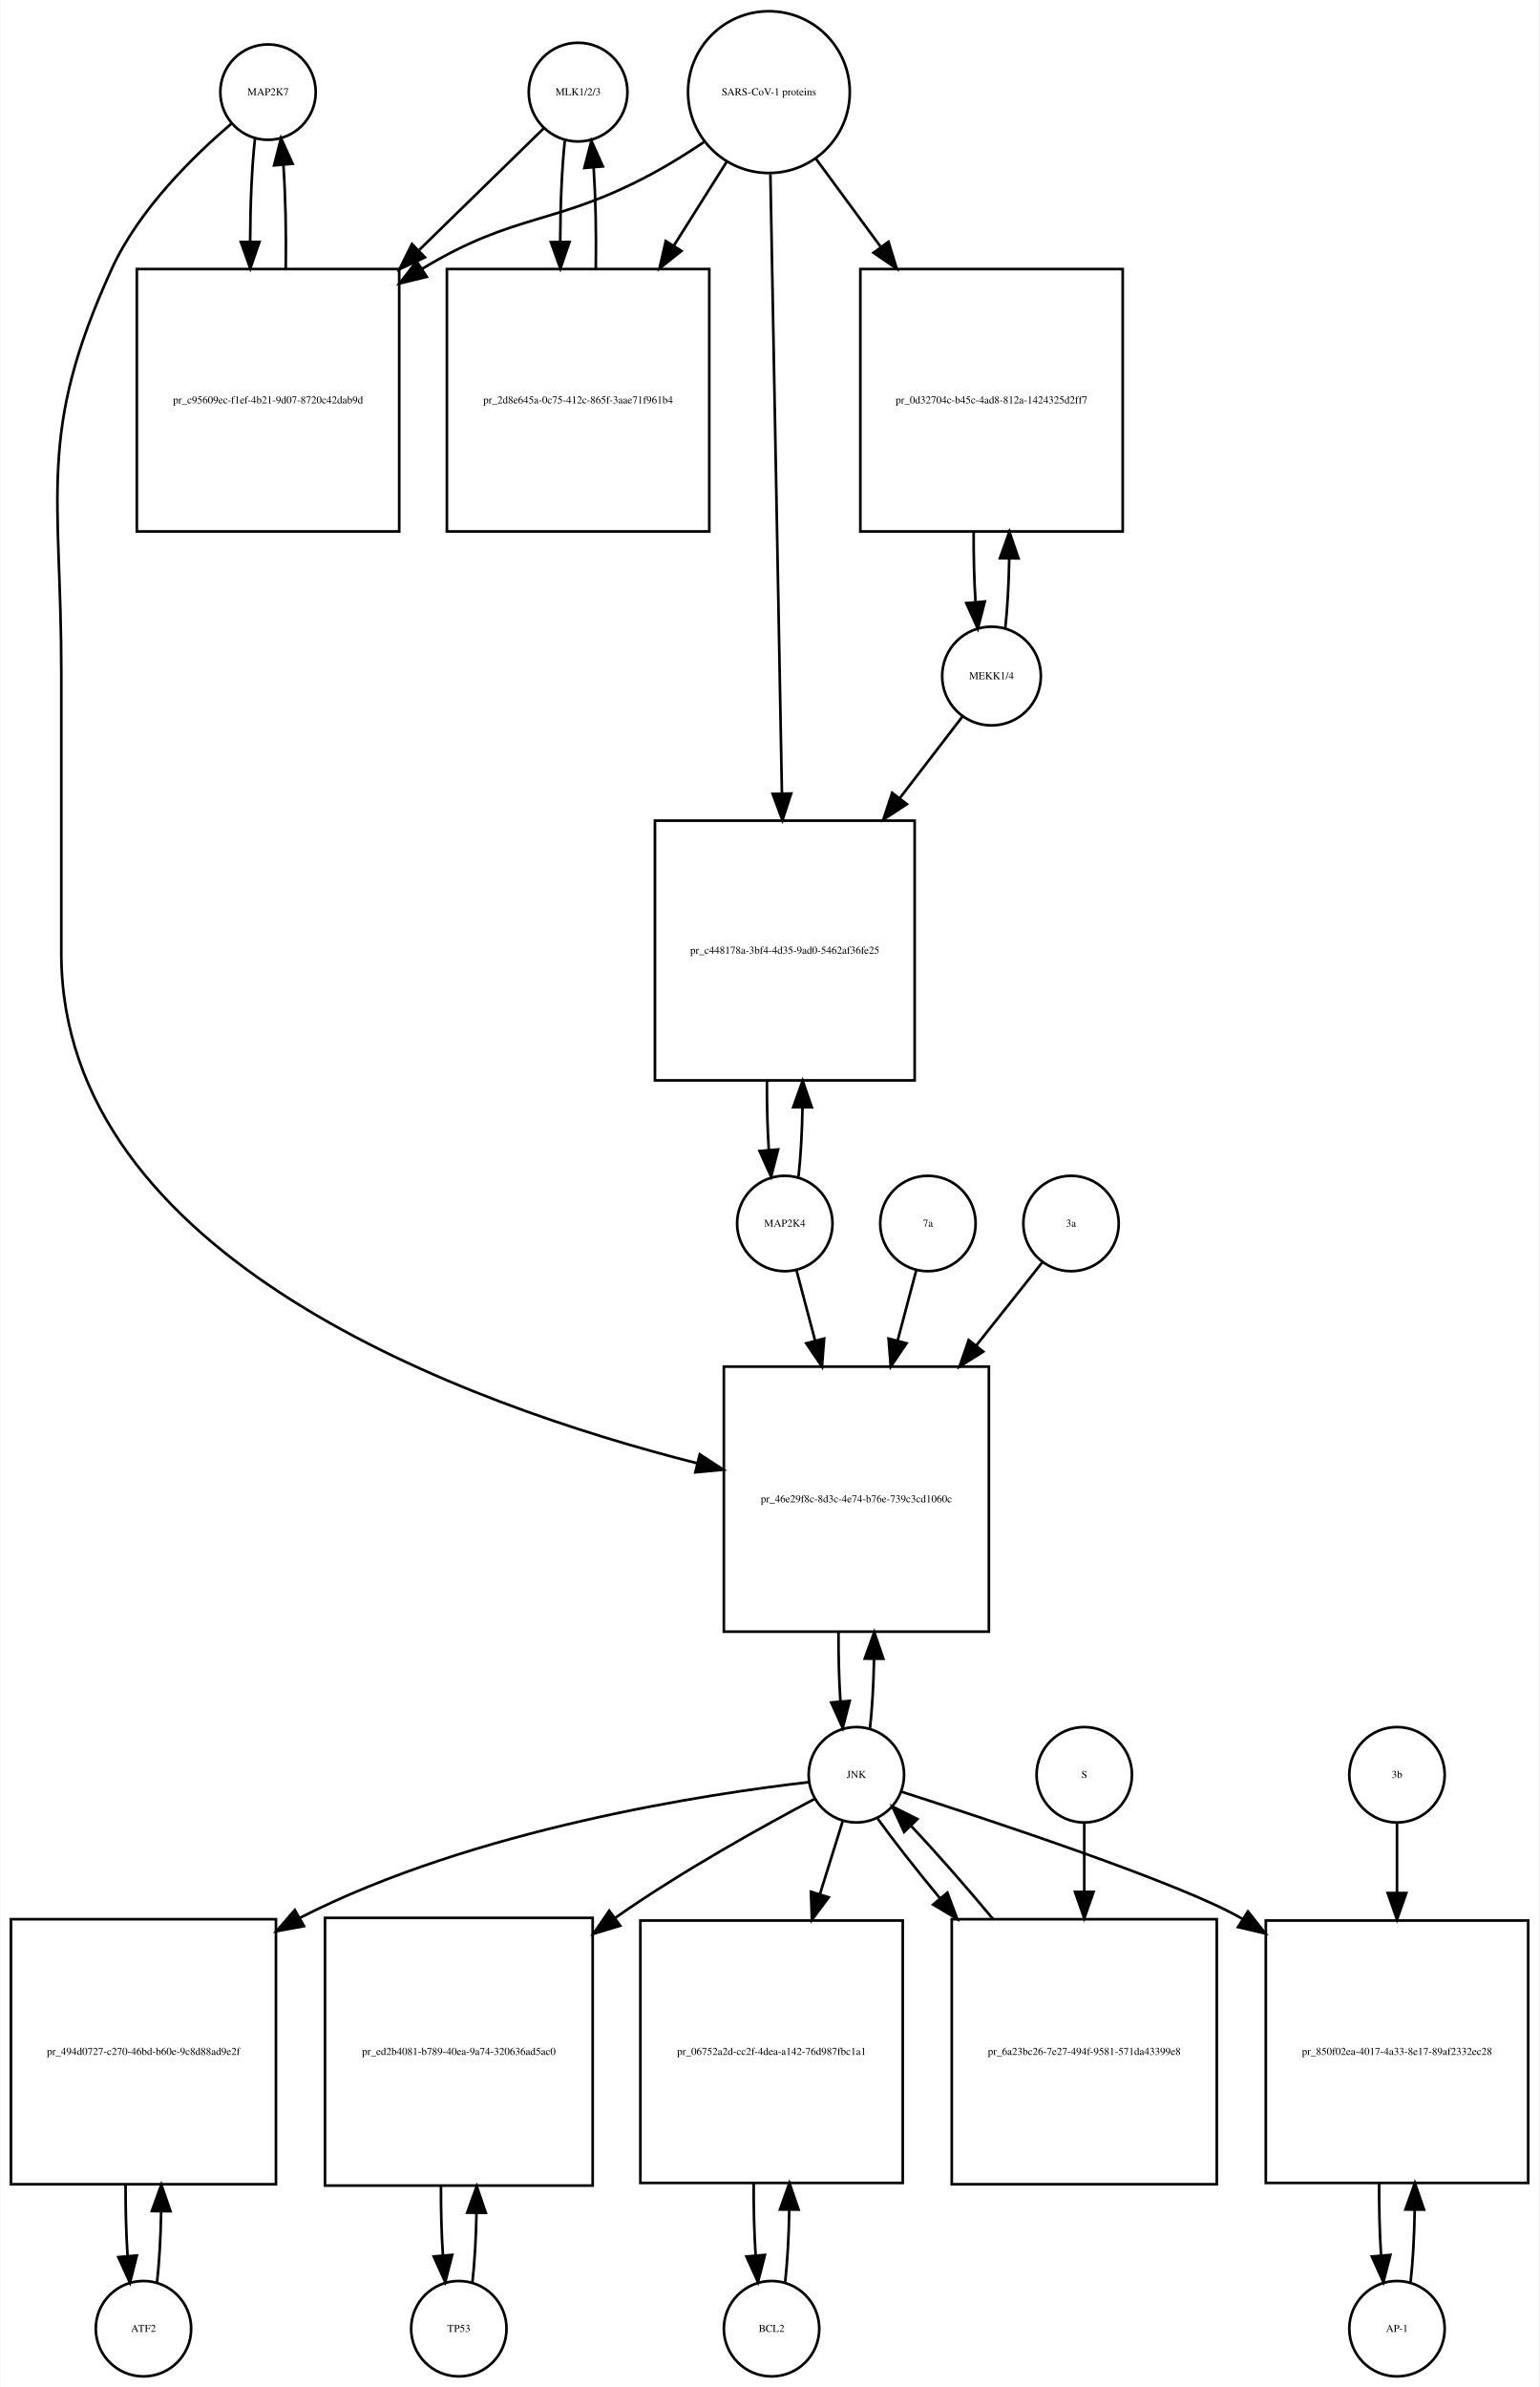
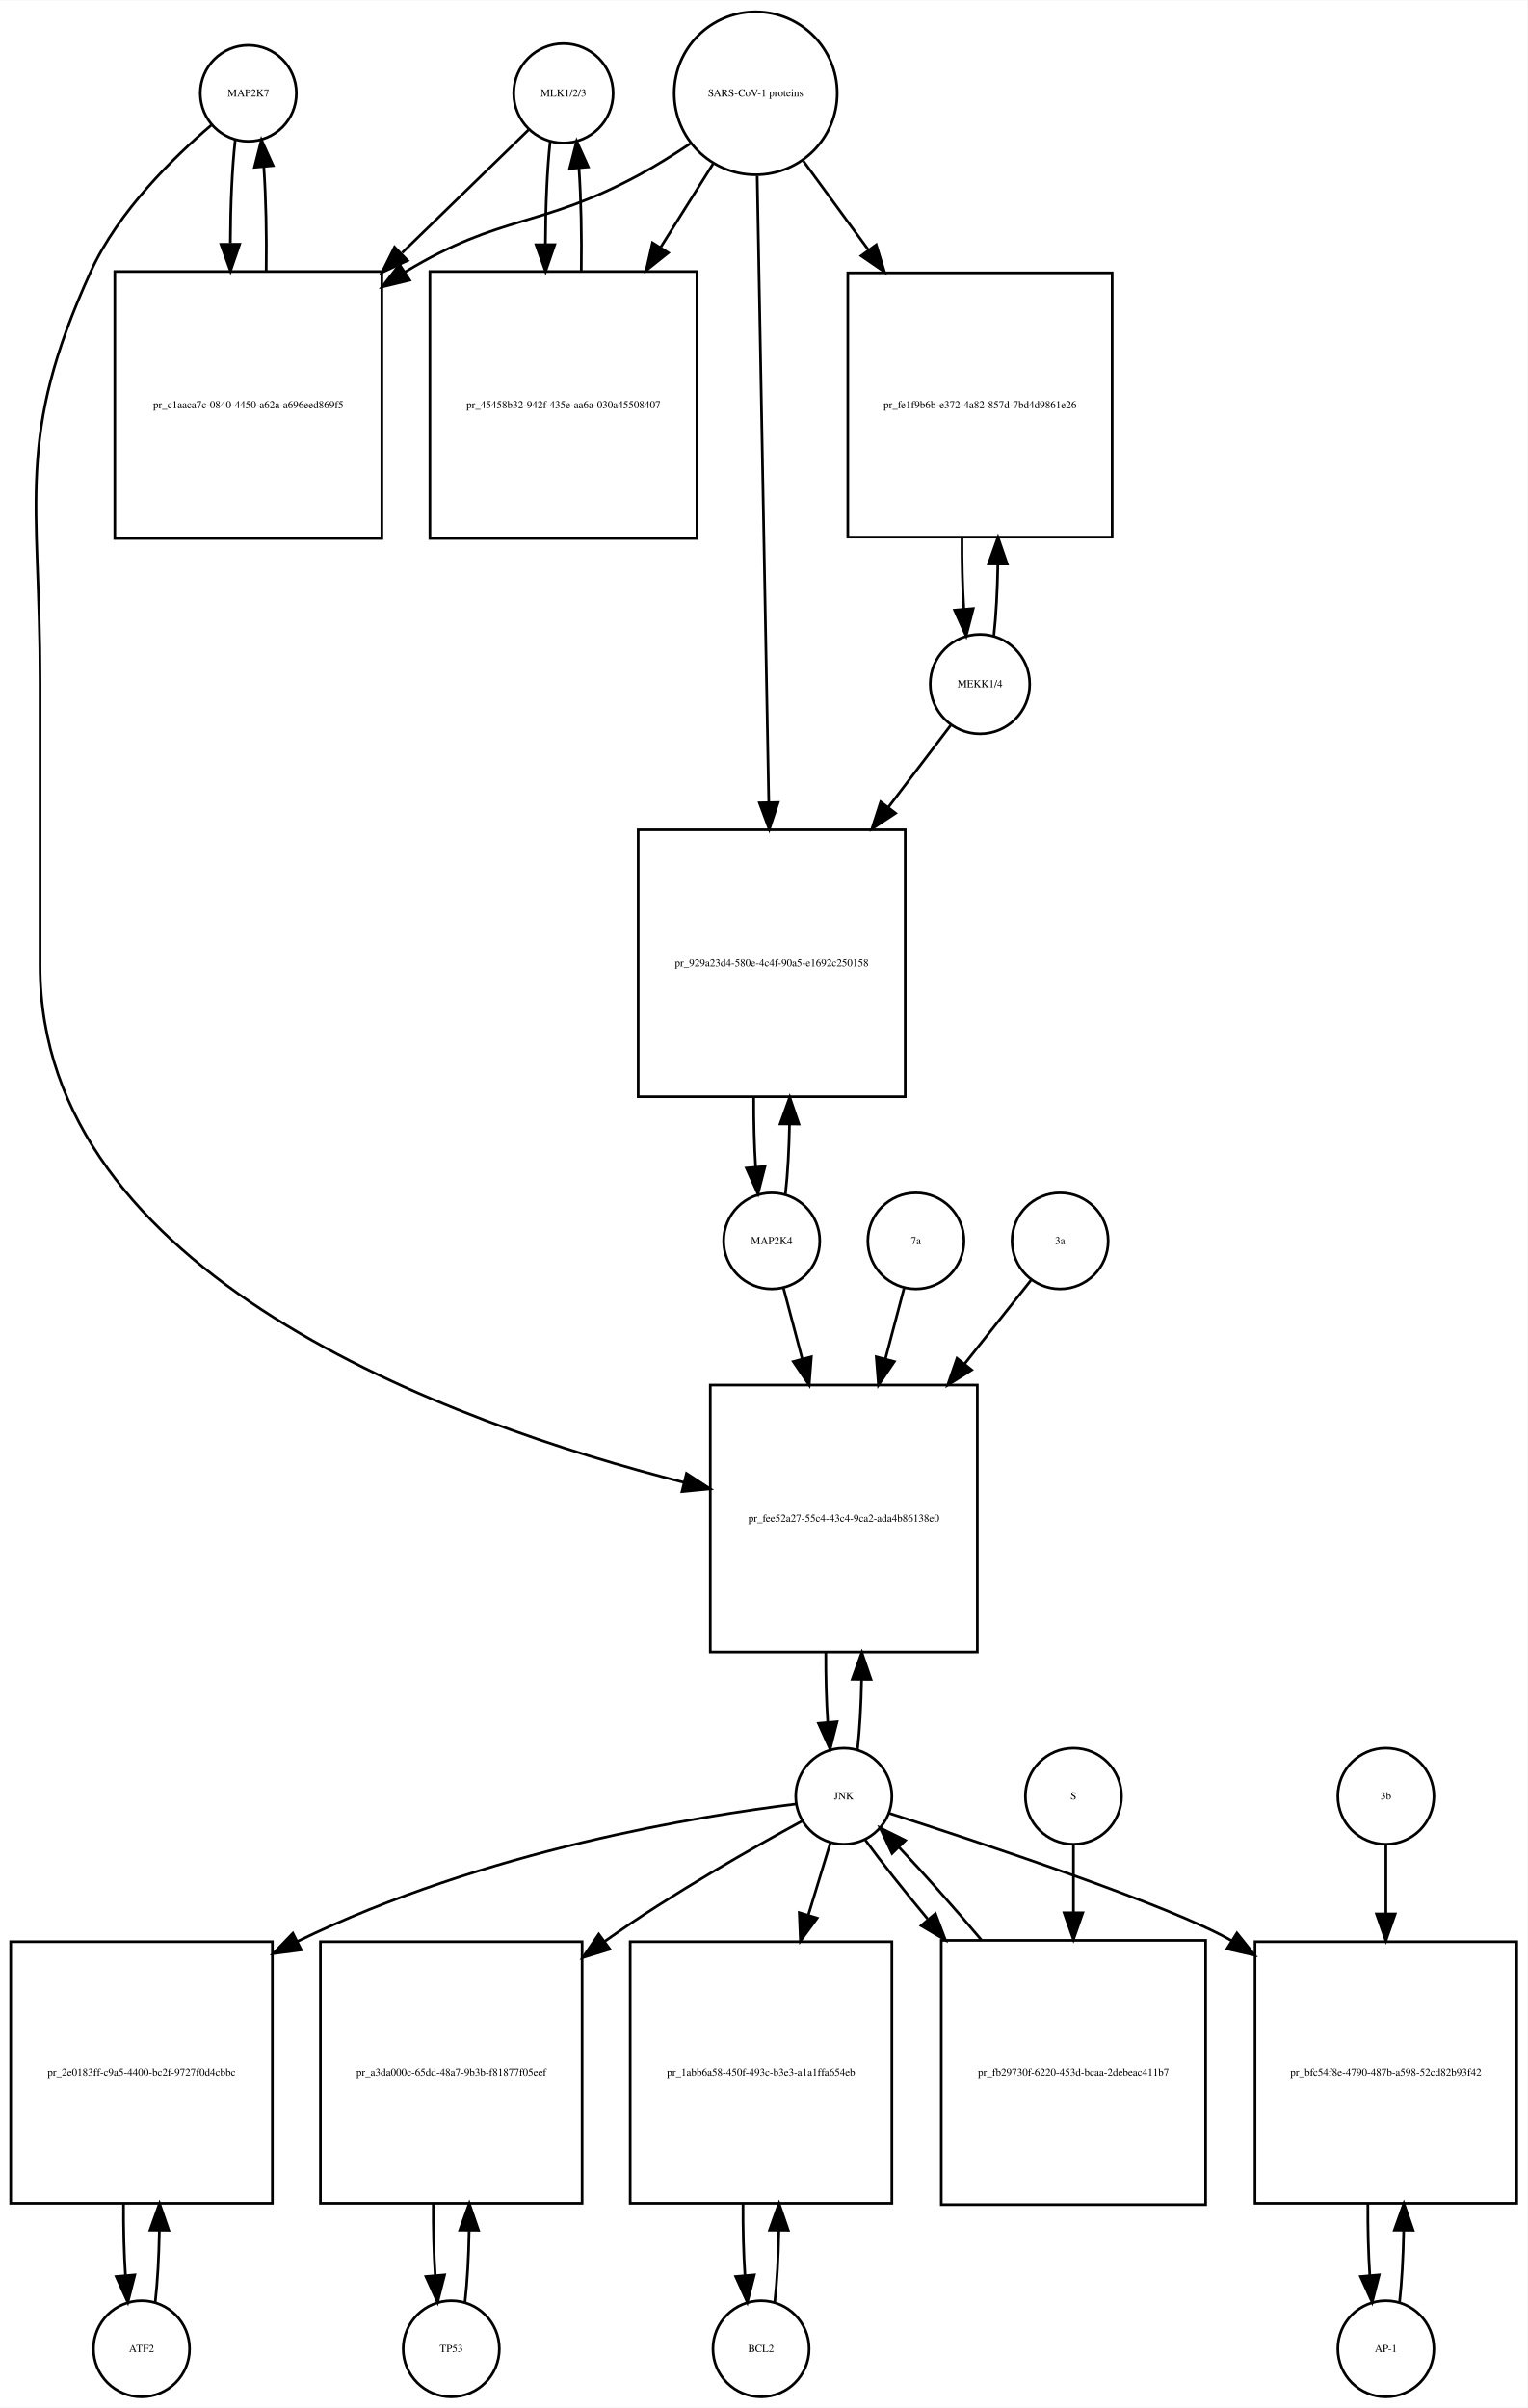
- <svg xmlns="http://www.w3.org/2000/svg" width="581pt" height="901pt" viewBox="0.00 0.00 580.50 900.64">
-   <g id="graph0" class="graph" transform="scale(1 1) rotate(0) translate(4 896.641)">
-     <polygon fill="white" stroke="none" points="-4,4 -4,-896.641 576.5,-896.641 576.5,4 -4,4" />
+ <svg xmlns="http://www.w3.org/2000/svg" width="572pt" height="902pt" viewBox="0.00 0.00 572.00 901.64">
+   <g id="graph0" class="graph" transform="scale(1 1) rotate(0) translate(4 897.641)">
+     <polygon fill="white" stroke="none" points="-4,4 -4,-897.641 568,-897.641 568,4 -4,4" />
    <g id="node1" class="node">
-       <ellipse fill="none" stroke="black" cx="97" cy="-861.882" rx="18" ry="18" />
-       <text text-anchor="middle" x="97" y="-860.682" font-family="Times,serif" font-size="4.00">MAP2K7</text>
+       <ellipse fill="none" stroke="black" cx="89" cy="-862.882" rx="18" ry="18" />
+       <text text-anchor="middle" x="89" y="-861.682" font-family="Times,serif" font-size="4.00">MAP2K7</text>
    </g>
    <g id="node2" class="node">
-       <polygon fill="none" stroke="black" points="146.5,-795.123 47.5,-795.123 47.5,-696.123 146.5,-696.123 146.5,-795.123" />
-       <text text-anchor="middle" x="97" y="-744.423" font-family="Times,serif" font-size="4.00">pr_c95609ec-f1ef-4b21-9d07-8720c42dab9d</text>
+       <polygon fill="none" stroke="black" points="139,-796.123 39,-796.123 39,-696.123 139,-696.123 139,-796.123" />
+       <text text-anchor="middle" x="89" y="-744.923" font-family="Times,serif" font-size="4.00">pr_c1aaca7c-0840-4450-a62a-a696eed869f5</text>
    </g>
    <g id="edge1" class="edge">
-       <path fill="none" stroke="black" d="M92.099,-844.512C90.921,-834.134 90.305,-820.012 90.254,-805.725" />
-       <polygon fill="black" stroke="black" points="93.756,-805.365 90.315,-795.345 86.756,-805.324 93.756,-805.365" />
+       <path fill="none" stroke="black" d="M84.099,-845.44C82.926,-835.067 82.311,-820.969 82.254,-806.69" />
+       <polygon fill="black" stroke="black" points="85.756,-806.331 82.311,-796.312 78.756,-806.292 85.756,-806.331" />
    </g>
    <g id="node20" class="node">
-       <polygon fill="none" stroke="black" points="369,-381 269,-381 269,-281 369,-281 369,-381" />
-       <text text-anchor="middle" x="319" y="-329.8" font-family="Times,serif" font-size="4.00">pr_46e29f8c-8d3c-4e74-b76e-739c3cd1060c</text>
+       <polygon fill="none" stroke="black" points="362,-379 262,-379 262,-279 362,-279 362,-379" />
+       <text text-anchor="middle" x="312" y="-327.8" font-family="Times,serif" font-size="4.00">pr_fee52a27-55c4-43c4-9ca2-ada4b86138e0</text>
    </g>
    <g id="edge2" class="edge">
-       <path fill="none" stroke="black" d="M83.145,-849.941C69.194,-838.061 48.304,-817.734 38,-795.123 9.666,-732.946 19,-710.89 19,-642.562 19,-642.562 19,-642.562 19,-537 19,-421.896 171.41,-366.729 258.965,-344.534" />
-       <polygon fill="black" stroke="black" points="259.915,-347.905 268.787,-342.113 258.24,-341.108 259.915,-347.905" />
+       <path fill="none" stroke="black" d="M75.141,-850.942C61.187,-839.064 40.295,-818.738 30,-796.123 1.508,-733.533 11,-711.332 11,-642.562 11,-642.562 11,-642.562 11,-536 11,-420.303 164.322,-364.822 252.112,-342.537" />
+       <polygon fill="black" stroke="black" points="253.088,-345.901 261.958,-340.107 251.411,-339.105 253.088,-345.901" />
    </g>
    <g id="edge3" class="edge">
-       <path fill="none" stroke="black" d="M103.685,-795.345C103.893,-808.676 103.602,-822.631 102.812,-834.222" />
-       <polygon fill="black" stroke="black" points="99.296,-834.242 101.901,-844.512 106.269,-834.859 99.296,-834.242" />
+       <path fill="none" stroke="black" d="M95.689,-796.312C95.89,-809.645 95.597,-823.58 94.808,-835.158" />
+       <polygon fill="black" stroke="black" points="91.293,-835.171 93.901,-845.44 98.266,-835.787 91.293,-835.171" />
    </g>
    <g id="node3" class="node">
-       <ellipse fill="none" stroke="black" cx="214" cy="-861.882" rx="18.623" ry="18.623" />
-       <text text-anchor="middle" x="214" y="-860.682" font-family="Times,serif" font-size="4.00">MLK1/2/3</text>
+       <ellipse fill="none" stroke="black" cx="207" cy="-862.882" rx="18.623" ry="18.623" />
+       <text text-anchor="middle" x="207" y="-861.682" font-family="Times,serif" font-size="4.00">MLK1/2/3</text>
    </g>
    <g id="edge4" class="edge">
-       <path fill="none" stroke="black" d="M201.032,-848.218C189.475,-836.931 171.713,-819.585 154.117,-802.402" />
-       <polygon fill="black" stroke="black" points="156.205,-799.549 146.605,-795.066 151.314,-804.557 156.205,-799.549" />
+       <path fill="none" stroke="black" d="M193.921,-849.163C182.265,-837.827 164.351,-820.405 146.605,-803.146" />
+       <polygon fill="black" stroke="black" points="148.638,-800.241 139.029,-795.778 143.758,-805.259 148.638,-800.241" />
    </g>
    <g id="node5" class="node">
-       <polygon fill="none" stroke="black" points="263.5,-795.123 164.5,-795.123 164.5,-696.123 263.5,-696.123 263.5,-795.123" />
-       <text text-anchor="middle" x="214" y="-744.423" font-family="Times,serif" font-size="4.00">pr_2d8e645a-0c75-412c-865f-3aae71f961b4</text>
+       <polygon fill="none" stroke="black" points="257,-796.123 157,-796.123 157,-696.123 257,-696.123 257,-796.123" />
+       <text text-anchor="middle" x="207" y="-744.923" font-family="Times,serif" font-size="4.00">pr_45458b32-942f-435e-aa6a-030a45508407</text>
    </g>
    <g id="edge5" class="edge">
-       <path fill="none" stroke="black" d="M208.991,-843.529C207.875,-833.18 207.296,-819.375 207.253,-805.436" />
-       <polygon fill="black" stroke="black" points="210.753,-805.331 207.316,-795.31 203.753,-805.288 210.753,-805.331" />
+       <path fill="none" stroke="black" d="M202.045,-844.949C200.901,-834.564 200.303,-820.582 200.253,-806.443" />
+       <polygon fill="black" stroke="black" points="203.755,-806.189 200.314,-796.168 196.755,-806.148 203.755,-806.189" />
    </g>
    <g id="node4" class="node">
-       <ellipse fill="none" stroke="black" cx="286" cy="-861.882" rx="30.52" ry="30.52" />
-       <text text-anchor="middle" x="286" y="-860.682" font-family="Times,serif" font-size="4.00">SARS-CoV-1 proteins</text>
+       <ellipse fill="none" stroke="black" cx="279" cy="-862.882" rx="30.52" ry="30.52" />
+       <text text-anchor="middle" x="279" y="-861.682" font-family="Times,serif" font-size="4.00">SARS-CoV-1 proteins</text>
    </g>
    <g id="edge6" class="edge">
-       <path fill="none" stroke="black" d="M261.418,-842.981C255.231,-838.835 248.497,-834.618 242,-831.123 205.147,-811.3 190.797,-816.795 155,-795.123 154.912,-795.07 154.825,-795.017 154.737,-794.963" />
-       <polygon fill="black" stroke="black" points="156.885,-792.185 146.592,-789.675 153.073,-798.056 156.885,-792.185" />
+       <path fill="none" stroke="black" d="M254.418,-843.981C248.231,-839.835 241.497,-835.618 235,-832.123 198.147,-812.3 183.834,-817.735 148,-796.123 147.907,-796.067 147.815,-796.011 147.722,-795.955" />
+       <polygon fill="black" stroke="black" points="149.415,-792.881 139.119,-790.38 145.608,-798.756 149.415,-792.881" />
    </g>
    <g id="edge7" class="edge">
-       <path fill="none" stroke="black" d="M270.021,-835.524C264.078,-826.094 257.069,-814.97 250.056,-803.842" />
-       <polygon fill="black" stroke="black" points="253.003,-801.953 244.711,-795.359 247.081,-805.685 253.003,-801.953" />
+       <path fill="none" stroke="black" d="M263.021,-836.413C257.202,-827.139 250.36,-816.233 243.494,-805.29" />
+       <polygon fill="black" stroke="black" points="246.281,-803.146 238.001,-796.535 240.351,-806.866 246.281,-803.146" />
    </g>
    <g id="node17" class="node">
-       <polygon fill="none" stroke="black" points="419.5,-795.123 320.5,-795.123 320.5,-696.123 419.5,-696.123 419.5,-795.123" />
-       <text text-anchor="middle" x="370" y="-744.423" font-family="Times,serif" font-size="4.00">pr_0d32704c-b45c-4ad8-812a-1424325d2ff7</text>
+       <polygon fill="none" stroke="black" points="412.5,-795.623 313.5,-795.623 313.5,-696.623 412.5,-696.623 412.5,-795.623" />
+       <text text-anchor="middle" x="363" y="-744.923" font-family="Times,serif" font-size="4.00">pr_fe1f9b6b-e372-4a82-857d-7bd4d9861e26</text>
    </g>
    <g id="edge8" class="edge">
-       <path fill="none" stroke="black" d="M303.814,-836.651C311.014,-826.857 319.652,-815.108 328.275,-803.379" />
-       <polygon fill="black" stroke="black" points="331.121,-805.417 334.224,-795.286 325.481,-801.27 331.121,-805.417" />
+       <path fill="none" stroke="black" d="M296.814,-837.545C304.014,-827.709 312.652,-815.907 321.275,-804.127" />
+       <polygon fill="black" stroke="black" points="324.142,-806.136 327.224,-795.999 318.493,-802.001 324.142,-806.136" />
    </g>
    <g id="node19" class="node">
-       <polygon fill="none" stroke="black" points="341,-587 243,-587 243,-489 341,-489 341,-587" />
-       <text text-anchor="middle" x="292" y="-536.8" font-family="Times,serif" font-size="4.00">pr_c448178a-3bf4-4d35-9ad0-5462af36fe25</text>
+       <polygon fill="none" stroke="black" points="335,-587 235,-587 235,-487 335,-487 335,-587" />
+       <text text-anchor="middle" x="285" y="-535.8" font-family="Times,serif" font-size="4.00">pr_929a23d4-580e-4c4f-90a5-e1692c250158</text>
    </g>
    <g id="edge9" class="edge">
-       <path fill="none" stroke="black" d="M286.559,-830.889C287.55,-777.745 289.629,-666.18 290.911,-597.41" />
-       <polygon fill="black" stroke="black" points="294.415,-597.235 291.102,-587.171 287.416,-597.104 294.415,-597.235" />
+       <path fill="none" stroke="black" d="M279.554,-831.993C280.539,-778.816 282.613,-666.859 283.898,-597.481" />
+       <polygon fill="black" stroke="black" points="287.404,-597.21 284.09,-587.147 280.405,-597.08 287.404,-597.21" />
    </g>
    <g id="edge10" class="edge">
-       <path fill="none" stroke="black" d="M220.684,-795.31C220.889,-808.314 220.617,-821.914 219.871,-833.336" />
-       <polygon fill="black" stroke="black" points="216.364,-833.269 219.009,-843.529 223.339,-833.859 216.364,-833.269" />
+       <path fill="none" stroke="black" d="M213.686,-796.168C213.889,-809.365 213.607,-823.163 212.84,-834.688" />
+       <polygon fill="black" stroke="black" points="209.327,-834.685 211.955,-844.949 216.301,-835.287 209.327,-834.685" />
    </g>
    <g id="node6" class="node">
-       <ellipse fill="none" stroke="black" cx="50" cy="-18" rx="18" ry="18" />
-       <text text-anchor="middle" x="50" y="-16.8" font-family="Times,serif" font-size="4.00">ATF2</text>
+       <ellipse fill="none" stroke="black" cx="49" cy="-18" rx="18" ry="18" />
+       <text text-anchor="middle" x="49" y="-16.8" font-family="Times,serif" font-size="4.00">ATF2</text>
    </g>
    <g id="node7" class="node">
-       <polygon fill="none" stroke="black" points="100,-172.5 0,-172.5 0,-72.5 100,-72.5 100,-172.5" />
-       <text text-anchor="middle" x="50" y="-121.3" font-family="Times,serif" font-size="4.00">pr_494d0727-c270-46bd-b60e-9c8d88ad9e2f</text>
+       <polygon fill="none" stroke="black" points="98,-170.5 7.10543e-15,-170.5 7.10543e-15,-72.5 98,-72.5 98,-170.5" />
+       <text text-anchor="middle" x="49" y="-120.3" font-family="Times,serif" font-size="4.00">pr_2e0183ff-c9a5-4400-bc2f-9727f0d4cbbc</text>
    </g>
    <g id="edge11" class="edge">
-       <path fill="none" stroke="black" d="M55.1,-35.342C55.962,-42.84 56.486,-52.236 56.672,-62.044" />
-       <polygon fill="black" stroke="black" points="53.175,-62.376 56.745,-72.352 60.175,-62.327 53.175,-62.376" />
+       <path fill="none" stroke="black" d="M54.126,-35.405C54.987,-42.923 55.506,-52.335 55.682,-62.135" />
+       <polygon fill="black" stroke="black" points="52.184,-62.446 55.742,-72.425 59.184,-62.405 52.184,-62.446" />
    </g>
    <g id="edge12" class="edge">
-       <path fill="none" stroke="black" d="M43.255,-72.352C43.21,-63.063 43.462,-53.683 44.009,-45.433" />
-       <polygon fill="black" stroke="black" points="47.507,-45.611 44.9,-35.342 40.534,-44.996 47.507,-45.611" />
+       <path fill="none" stroke="black" d="M42.258,-72.425C42.2,-63.162 42.443,-53.78 42.987,-45.517" />
+       <polygon fill="black" stroke="black" points="46.486,-45.672 43.874,-35.405 39.513,-45.06 46.486,-45.672" />
    </g>
    <g id="node8" class="node">
-       <ellipse fill="none" stroke="black" cx="319" cy="-227" rx="18" ry="18" />
-       <text text-anchor="middle" x="319" y="-225.8" font-family="Times,serif" font-size="4.00">JNK</text>
+       <ellipse fill="none" stroke="black" cx="312" cy="-225" rx="18" ry="18" />
+       <text text-anchor="middle" x="312" y="-223.8" font-family="Times,serif" font-size="4.00">JNK</text>
    </g>
    <g id="edge13" class="edge">
-       <path fill="none" stroke="black" d="M301.188,-224.226C263.758,-219.929 174.954,-206.722 109,-173 108.907,-172.952 108.814,-172.905 108.721,-172.857" />
-       <polygon fill="black" stroke="black" points="110.571,-169.883 100.152,-167.959 107.097,-175.96 110.571,-169.883" />
+       <path fill="none" stroke="black" d="M294.056,-222.058C258.718,-217.692 178.065,-205.031 107.336,-170.58" />
+       <polygon fill="black" stroke="black" points="108.825,-167.411 98.319,-166.039 105.676,-173.663 108.825,-167.411" />
    </g>
    <g id="node10" class="node">
-       <polygon fill="none" stroke="black" points="219.5,-173 118.5,-173 118.5,-72 219.5,-72 219.5,-173" />
-       <text text-anchor="middle" x="169" y="-121.3" font-family="Times,serif" font-size="4.00">pr_ed2b4081-b789-40ea-9a74-320636ad5ac0</text>
+       <polygon fill="none" stroke="black" points="214,-170.5 116,-170.5 116,-72.5 214,-72.5 214,-170.5" />
+       <text text-anchor="middle" x="165" y="-120.3" font-family="Times,serif" font-size="4.00">pr_a3da000c-65dd-48a7-9b3b-f81877f05eef</text>
    </g>
    <g id="edge14" class="edge">
-       <path fill="none" stroke="black" d="M303.372,-217.954C284.839,-208.175 253.277,-190.769 228,-173 227.915,-172.94 227.829,-172.88 227.744,-172.819" />
-       <polygon fill="black" stroke="black" points="229.883,-170.048 219.742,-166.98 225.757,-175.703 229.883,-170.048" />
+       <path fill="none" stroke="black" d="M296.417,-215.712C278.273,-205.839 247.646,-188.475 223,-171 222.819,-170.872 222.638,-170.743 222.458,-170.614" />
+       <polygon fill="black" stroke="black" points="224.387,-167.689 214.26,-164.574 220.235,-173.324 224.387,-167.689" />
    </g>
    <g id="node12" class="node">
-       <polygon fill="none" stroke="black" points="336.5,-172 237.5,-172 237.5,-73 336.5,-73 336.5,-172" />
-       <text text-anchor="middle" x="287" y="-121.3" font-family="Times,serif" font-size="4.00">pr_06752a2d-cc2f-4dea-a142-76d987fbc1a1</text>
+       <polygon fill="none" stroke="black" points="330,-170.5 232,-170.5 232,-72.5 330,-72.5 330,-170.5" />
+       <text text-anchor="middle" x="281" y="-120.3" font-family="Times,serif" font-size="4.00">pr_1abb6a58-450f-493c-b3e3-a1a1ffa654eb</text>
    </g>
    <g id="edge15" class="edge">
-       <path fill="none" stroke="black" d="M313.859,-209.532C311.449,-201.812 308.416,-192.1 305.265,-182.004" />
-       <polygon fill="black" stroke="black" points="308.544,-180.762 302.222,-172.259 301.862,-182.848 308.544,-180.762" />
+       <path fill="none" stroke="black" d="M307.019,-207.692C304.685,-200.048 301.747,-190.43 298.694,-180.433" />
+       <polygon fill="black" stroke="black" points="302.015,-179.325 295.747,-170.784 295.32,-181.37 302.015,-179.325" />
    </g>
    <g id="node14" class="node">
-       <polygon fill="none" stroke="black" points="572.5,-172 473.5,-172 473.5,-73 572.5,-73 572.5,-172" />
-       <text text-anchor="middle" x="523" y="-121.3" font-family="Times,serif" font-size="4.00">pr_850f02ea-4017-4a33-8e17-89af2332ec28</text>
+       <polygon fill="none" stroke="black" points="564,-170.5 466,-170.5 466,-72.5 564,-72.5 564,-170.5" />
+       <text text-anchor="middle" x="515" y="-120.3" font-family="Times,serif" font-size="4.00">pr_bfc54f8e-4790-487b-a598-52cd82b93f42</text>
    </g>
    <g id="edge16" class="edge">
-       <path fill="none" stroke="black" d="M335.922,-220.635C369.088,-209.985 441.377,-186.081 464,-173 464.293,-172.831 464.586,-172.66 464.879,-172.487" />
-       <polygon fill="black" stroke="black" points="466.762,-175.438 473.333,-167.126 463.013,-169.526 466.762,-175.438" />
+       <path fill="none" stroke="black" d="M328.92,-218.631C362.082,-207.976 434.366,-184.062 457,-171 457.092,-170.947 457.185,-170.893 457.277,-170.84" />
+       <polygon fill="black" stroke="black" points="459.222,-173.751 465.831,-165.47 455.501,-167.822 459.222,-173.751" />
    </g>
    <g id="edge17" class="edge">
-       <path fill="none" stroke="black" d="M324.141,-244.615C324.975,-251.991 325.485,-261.162 325.671,-270.733" />
-       <polygon fill="black" stroke="black" points="322.171,-270.819 325.746,-280.793 329.171,-270.767 322.171,-270.819" />
+       <path fill="none" stroke="black" d="M317.141,-242.615C317.975,-249.991 318.485,-259.162 318.671,-268.733" />
+       <polygon fill="black" stroke="black" points="315.171,-268.819 318.746,-278.793 322.171,-268.767 315.171,-268.819" />
    </g>
    <g id="node23" class="node">
-       <polygon fill="none" stroke="black" points="455,-172.5 355,-172.5 355,-72.5 455,-72.5 455,-172.5" />
-       <text text-anchor="middle" x="405" y="-121.3" font-family="Times,serif" font-size="4.00">pr_6a23bc26-7e27-494f-9581-571da43399e8</text>
+       <polygon fill="none" stroke="black" points="447.5,-171 348.5,-171 348.5,-72 447.5,-72 447.5,-171" />
+       <text text-anchor="middle" x="398" y="-120.3" font-family="Times,serif" font-size="4.00">pr_fb29730f-6220-453d-bcaa-2debeac411b7</text>
    </g>
    <g id="edge18" class="edge">
-       <path fill="none" stroke="black" d="M327.052,-210.432C333.006,-202.151 341.456,-191.401 350.628,-180.301" />
-       <polygon fill="black" stroke="black" points="353.348,-182.504 357.072,-172.585 347.975,-178.017 353.348,-182.504" />
+       <path fill="none" stroke="black" d="M320.052,-208.584C325.948,-200.462 334.294,-189.943 343.364,-179.063" />
+       <polygon fill="black" stroke="black" points="346.302,-181.008 350.072,-171.106 340.95,-176.496 346.302,-181.008" />
    </g>
    <g id="node9" class="node">
-       <ellipse fill="none" stroke="black" cx="169" cy="-18" rx="18" ry="18" />
-       <text text-anchor="middle" x="169" y="-16.8" font-family="Times,serif" font-size="4.00">TP53</text>
+       <ellipse fill="none" stroke="black" cx="165" cy="-18" rx="18" ry="18" />
+       <text text-anchor="middle" x="165" y="-16.8" font-family="Times,serif" font-size="4.00">TP53</text>
    </g>
    <g id="edge19" class="edge">
-       <path fill="none" stroke="black" d="M174.128,-35.582C174.962,-42.947 175.475,-52.111 175.665,-61.684" />
-       <polygon fill="black" stroke="black" points="172.166,-61.78 175.747,-71.751 179.166,-61.723 172.166,-61.78" />
+       <path fill="none" stroke="black" d="M170.126,-35.405C170.987,-42.923 171.506,-52.335 171.682,-62.135" />
+       <polygon fill="black" stroke="black" points="168.184,-62.446 171.742,-72.425 175.184,-62.405 168.184,-62.446" />
    </g>
    <g id="edge20" class="edge">
-       <path fill="none" stroke="black" d="M162.253,-71.751C162.222,-62.774 162.467,-53.735 162.989,-45.738" />
-       <polygon fill="black" stroke="black" points="166.493,-45.848 163.872,-35.582 159.519,-45.242 166.493,-45.848" />
+       <path fill="none" stroke="black" d="M158.258,-72.425C158.201,-63.162 158.443,-53.78 158.987,-45.517" />
+       <polygon fill="black" stroke="black" points="162.486,-45.672 159.874,-35.405 155.513,-45.06 162.486,-45.672" />
    </g>
    <g id="node11" class="node">
-       <ellipse fill="none" stroke="black" cx="287" cy="-18" rx="18" ry="18" />
-       <text text-anchor="middle" x="287" y="-16.8" font-family="Times,serif" font-size="4.00">BCL2</text>
+       <ellipse fill="none" stroke="black" cx="281" cy="-18" rx="18" ry="18" />
+       <text text-anchor="middle" x="281" y="-16.8" font-family="Times,serif" font-size="4.00">BCL2</text>
    </g>
    <g id="edge21" class="edge">
-       <path fill="none" stroke="black" d="M292.126,-35.566C292.996,-43.238 293.517,-52.864 293.687,-62.873" />
-       <polygon fill="black" stroke="black" points="290.188,-62.971 293.742,-72.951 297.188,-62.933 290.188,-62.971" />
+       <path fill="none" stroke="black" d="M286.126,-35.405C286.987,-42.923 287.506,-52.335 287.682,-62.135" />
+       <polygon fill="black" stroke="black" points="284.184,-62.446 287.742,-72.425 291.184,-62.405 284.184,-62.446" />
    </g>
    <g id="edge22" class="edge">
-       <path fill="none" stroke="black" d="M280.258,-72.951C280.201,-63.597 280.443,-54.122 280.987,-45.779" />
-       <polygon fill="black" stroke="black" points="284.495,-45.832 281.874,-35.566 277.521,-45.226 284.495,-45.832" />
+       <path fill="none" stroke="black" d="M274.258,-72.425C274.201,-63.162 274.443,-53.78 274.987,-45.517" />
+       <polygon fill="black" stroke="black" points="278.486,-45.672 275.874,-35.405 271.513,-45.06 278.486,-45.672" />
    </g>
    <g id="node13" class="node">
-       <ellipse fill="none" stroke="black" cx="523" cy="-18" rx="18" ry="18" />
-       <text text-anchor="middle" x="523" y="-16.8" font-family="Times,serif" font-size="4.00">AP-1</text>
+       <ellipse fill="none" stroke="black" cx="515" cy="-18" rx="18" ry="18" />
+       <text text-anchor="middle" x="515" y="-16.8" font-family="Times,serif" font-size="4.00">AP-1</text>
    </g>
    <g id="edge23" class="edge">
-       <path fill="none" stroke="black" d="M528.126,-35.566C528.996,-43.238 529.517,-52.864 529.687,-62.873" />
-       <polygon fill="black" stroke="black" points="526.188,-62.971 529.742,-72.951 533.188,-62.933 526.188,-62.971" />
+       <path fill="none" stroke="black" d="M520.126,-35.405C520.987,-42.923 521.506,-52.335 521.682,-62.135" />
+       <polygon fill="black" stroke="black" points="518.184,-62.446 521.742,-72.425 525.184,-62.405 518.184,-62.446" />
    </g>
    <g id="edge24" class="edge">
-       <path fill="none" stroke="black" d="M516.258,-72.951C516.201,-63.597 516.443,-54.122 516.987,-45.779" />
-       <polygon fill="black" stroke="black" points="520.495,-45.832 517.874,-35.566 513.521,-45.226 520.495,-45.832" />
+       <path fill="none" stroke="black" d="M508.258,-72.425C508.201,-63.162 508.443,-53.78 508.987,-45.517" />
+       <polygon fill="black" stroke="black" points="512.486,-45.672 509.874,-35.405 505.513,-45.06 512.486,-45.672" />
    </g>
    <g id="node15" class="node">
-       <ellipse fill="none" stroke="black" cx="523" cy="-227" rx="18" ry="18" />
-       <text text-anchor="middle" x="523" y="-225.8" font-family="Times,serif" font-size="4.00">3b</text>
+       <ellipse fill="none" stroke="black" cx="515" cy="-225" rx="18" ry="18" />
+       <text text-anchor="middle" x="515" y="-223.8" font-family="Times,serif" font-size="4.00">3b</text>
    </g>
    <g id="edge25" class="edge">
-       <path fill="none" stroke="black" d="M523,-208.612C523,-201.151 523,-191.958 523,-182.401" />
-       <polygon fill="black" stroke="black" points="526.5,-182.367 523,-172.367 519.5,-182.367 526.5,-182.367" />
+       <path fill="none" stroke="black" d="M515,-206.782C515,-199.472 515,-190.481 515,-181.125" />
+       <polygon fill="black" stroke="black" points="518.5,-180.89 515,-170.89 511.5,-180.89 518.5,-180.89" />
    </g>
    <g id="node16" class="node">
-       <ellipse fill="none" stroke="black" cx="370" cy="-641.562" rx="18.623" ry="18.623" />
-       <text text-anchor="middle" x="370" y="-640.362" font-family="Times,serif" font-size="4.00">MEKK1/4</text>
+       <ellipse fill="none" stroke="black" cx="363" cy="-641.562" rx="18.623" ry="18.623" />
+       <text text-anchor="middle" x="363" y="-640.362" font-family="Times,serif" font-size="4.00">MEKK1/4</text>
    </g>
    <g id="edge26" class="edge">
-       <path fill="none" stroke="black" d="M375.166,-659.415C376,-666.889 376.505,-676.172 376.68,-685.836" />
-       <polygon fill="black" stroke="black" points="373.181,-686.006 376.743,-695.984 380.181,-685.962 373.181,-686.006" />
+       <path fill="none" stroke="black" d="M368.179,-659.613C369.013,-667.17 369.515,-676.552 369.685,-686.307" />
+       <polygon fill="black" stroke="black" points="366.186,-686.565 369.742,-696.545 373.186,-686.526 366.186,-686.565" />
    </g>
    <g id="edge27" class="edge">
-       <path fill="none" stroke="black" d="M359.154,-626.44C352.76,-618.114 344.204,-606.974 335.345,-595.439" />
-       <polygon fill="black" stroke="black" points="338.054,-593.219 329.187,-587.42 332.502,-597.483 338.054,-593.219" />
+       <path fill="none" stroke="black" d="M352.154,-626.301C345.828,-617.983 337.386,-606.882 328.628,-595.366" />
+       <polygon fill="black" stroke="black" points="331.376,-593.197 322.536,-587.356 325.804,-597.435 331.376,-593.197" />
    </g>
    <g id="edge28" class="edge">
-       <path fill="none" stroke="black" d="M363.257,-695.984C363.206,-686.845 363.445,-677.603 363.973,-669.435" />
-       <polygon fill="black" stroke="black" points="367.465,-669.678 364.834,-659.415 360.491,-669.079 367.465,-669.678" />
+       <path fill="none" stroke="black" d="M356.258,-696.545C356.201,-687.329 356.436,-677.997 356.962,-669.742" />
+       <polygon fill="black" stroke="black" points="360.463,-669.873 357.821,-659.613 353.488,-669.281 360.463,-669.873" />
    </g>
    <g id="node18" class="node">
-       <ellipse fill="none" stroke="black" cx="292" cy="-435" rx="18" ry="18" />
-       <text text-anchor="middle" x="292" y="-433.8" font-family="Times,serif" font-size="4.00">MAP2K4</text>
+       <ellipse fill="none" stroke="black" cx="285" cy="-433" rx="18" ry="18" />
+       <text text-anchor="middle" x="285" y="-431.8" font-family="Times,serif" font-size="4.00">MAP2K4</text>
    </g>
    <g id="edge29" class="edge">
-       <path fill="none" stroke="black" d="M297.166,-452.678C298,-460.074 298.505,-469.261 298.68,-478.824" />
-       <polygon fill="black" stroke="black" points="295.18,-478.889 298.743,-488.866 302.18,-478.845 295.18,-478.889" />
+       <path fill="none" stroke="black" d="M290.141,-450.615C290.975,-457.991 291.485,-467.162 291.671,-476.733" />
+       <polygon fill="black" stroke="black" points="288.171,-476.819 291.746,-486.793 295.171,-476.767 288.171,-476.819" />
    </g>
    <g id="edge30" class="edge">
-       <path fill="none" stroke="black" d="M296.459,-417.157C298.436,-409.688 300.892,-400.41 303.448,-390.752" />
-       <polygon fill="black" stroke="black" points="306.848,-391.583 306.024,-381.021 300.081,-389.792 306.848,-391.583" />
+       <path fill="none" stroke="black" d="M289.459,-415.157C291.436,-407.688 293.892,-398.41 296.448,-388.752" />
+       <polygon fill="black" stroke="black" points="299.848,-389.583 299.024,-379.021 293.081,-387.792 299.848,-389.583" />
    </g>
    <g id="edge31" class="edge">
-       <path fill="none" stroke="black" d="M285.257,-488.866C285.207,-479.924 285.44,-470.883 285.955,-462.867" />
-       <polygon fill="black" stroke="black" points="289.462,-462.942 286.834,-452.678 282.488,-462.34 289.462,-462.942" />
+       <path fill="none" stroke="black" d="M278.254,-486.793C278.217,-477.826 278.458,-468.786 278.978,-460.783" />
+       <polygon fill="black" stroke="black" points="282.482,-460.88 279.859,-450.615 275.509,-460.275 282.482,-460.88" />
    </g>
    <g id="edge32" class="edge">
-       <path fill="none" stroke="black" d="M312.254,-280.793C312.217,-271.826 312.458,-262.786 312.978,-254.783" />
-       <polygon fill="black" stroke="black" points="316.482,-254.88 313.859,-244.615 309.509,-254.275 316.482,-254.88" />
+       <path fill="none" stroke="black" d="M305.254,-278.793C305.217,-269.826 305.458,-260.786 305.978,-252.783" />
+       <polygon fill="black" stroke="black" points="309.482,-252.88 306.859,-242.615 302.509,-252.275 309.482,-252.88" />
    </g>
    <g id="node21" class="node">
-       <ellipse fill="none" stroke="black" cx="346" cy="-435" rx="18" ry="18" />
-       <text text-anchor="middle" x="346" y="-433.8" font-family="Times,serif" font-size="4.00">7a</text>
+       <ellipse fill="none" stroke="black" cx="339" cy="-433" rx="18" ry="18" />
+       <text text-anchor="middle" x="339" y="-431.8" font-family="Times,serif" font-size="4.00">7a</text>
    </g>
    <g id="edge33" class="edge">
-       <path fill="none" stroke="black" d="M341.541,-417.157C339.564,-409.688 337.108,-400.41 334.552,-390.752" />
-       <polygon fill="black" stroke="black" points="337.919,-389.792 331.976,-381.021 331.152,-391.583 337.919,-389.792" />
+       <path fill="none" stroke="black" d="M334.541,-415.157C332.564,-407.688 330.108,-398.41 327.552,-388.752" />
+       <polygon fill="black" stroke="black" points="330.919,-387.792 324.976,-379.021 324.152,-389.583 330.919,-387.792" />
    </g>
    <g id="node22" class="node">
-       <ellipse fill="none" stroke="black" cx="400" cy="-435" rx="18" ry="18" />
-       <text text-anchor="middle" x="400" y="-433.8" font-family="Times,serif" font-size="4.00">3a</text>
+       <ellipse fill="none" stroke="black" cx="393" cy="-433" rx="18" ry="18" />
+       <text text-anchor="middle" x="393" y="-431.8" font-family="Times,serif" font-size="4.00">3a</text>
    </g>
    <g id="edge34" class="edge">
-       <path fill="none" stroke="black" d="M389.076,-420.244C382.48,-411.938 373.582,-400.733 364.344,-389.099" />
-       <polygon fill="black" stroke="black" points="366.877,-386.661 357.917,-381.007 361.395,-391.014 366.877,-386.661" />
+       <path fill="none" stroke="black" d="M382.076,-418.244C375.48,-409.938 366.582,-398.733 357.344,-387.099" />
+       <polygon fill="black" stroke="black" points="359.877,-384.661 350.917,-379.007 354.395,-389.014 359.877,-384.661" />
    </g>
    <g id="edge35" class="edge">
-       <path fill="none" stroke="black" d="M370.602,-172.536C360.113,-185.113 348.931,-197.869 339.606,-207.765" />
-       <polygon fill="black" stroke="black" points="337.014,-205.411 332.574,-215.031 342.044,-210.279 337.014,-205.411" />
+       <path fill="none" stroke="black" d="M363.602,-171.058C353.113,-183.512 341.931,-196.144 332.606,-205.943" />
+       <polygon fill="black" stroke="black" points="330.061,-203.54 325.574,-213.138 335.067,-208.433 330.061,-203.54" />
    </g>
    <g id="node24" class="node">
-       <ellipse fill="none" stroke="black" cx="405" cy="-227" rx="18" ry="18" />
-       <text text-anchor="middle" x="405" y="-225.8" font-family="Times,serif" font-size="4.00">S</text>
+       <ellipse fill="none" stroke="black" cx="398" cy="-225" rx="18" ry="18" />
+       <text text-anchor="middle" x="398" y="-223.8" font-family="Times,serif" font-size="4.00">S</text>
    </g>
    <g id="edge36" class="edge">
-       <path fill="none" stroke="black" d="M405,-208.612C405,-201.314 405,-192.357 405,-183.024" />
-       <polygon fill="black" stroke="black" points="408.5,-182.81 405,-172.81 401.5,-182.81 408.5,-182.81" />
+       <path fill="none" stroke="black" d="M398,-206.782C398,-199.555 398,-190.685 398,-181.444" />
+       <polygon fill="black" stroke="black" points="401.5,-181.329 398,-171.329 394.5,-181.329 401.5,-181.329" />
    </g>
  </g>
</svg>
